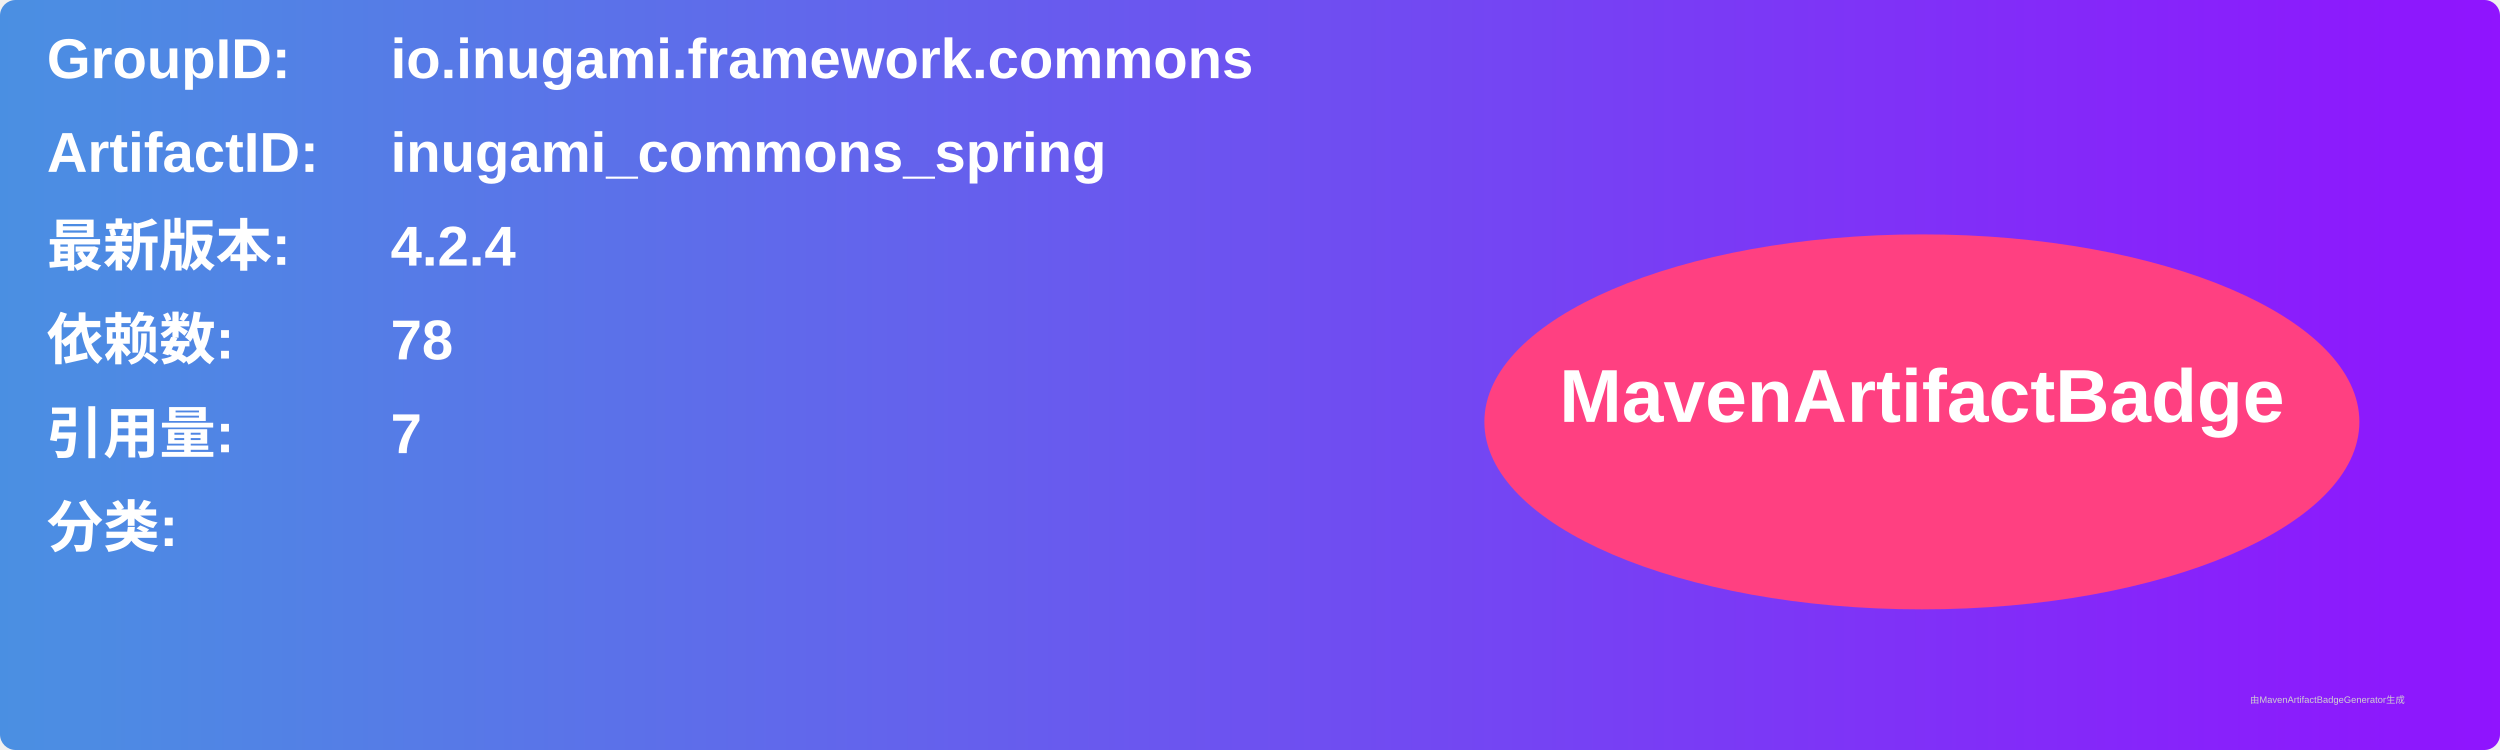
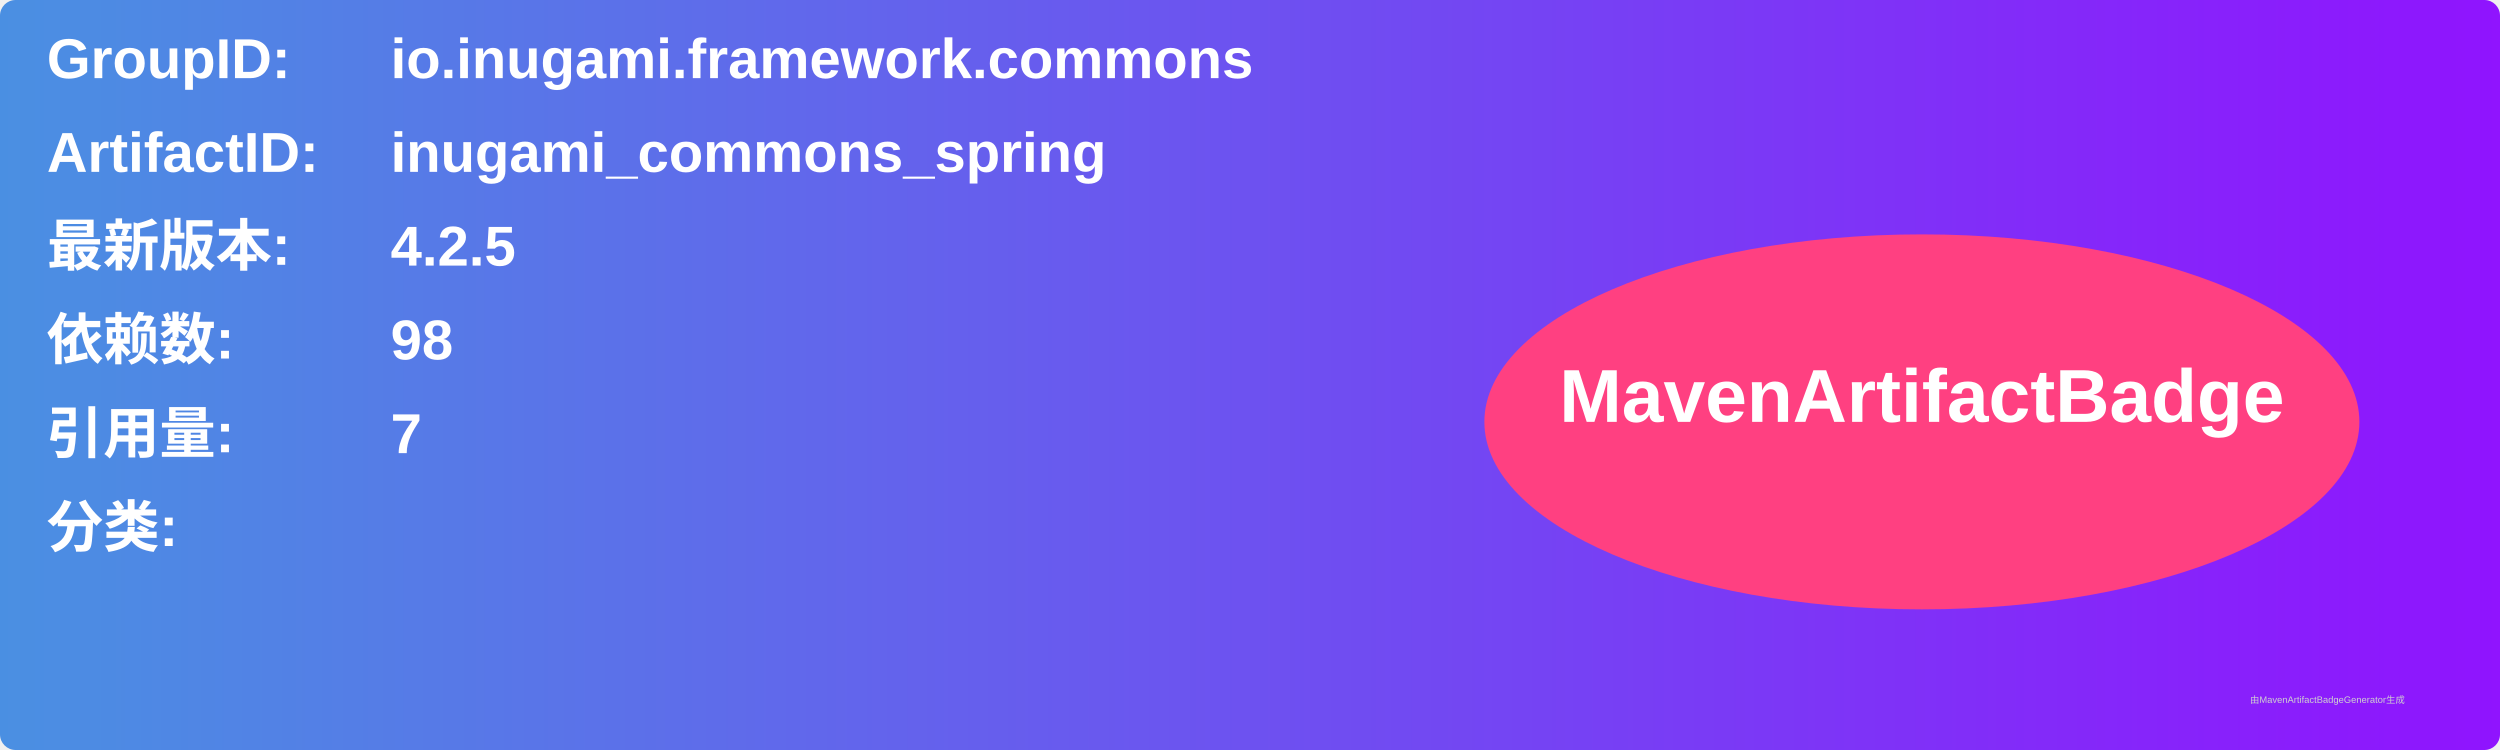
<svg xmlns="http://www.w3.org/2000/svg" width="800" height="240" viewBox="0 0 800 240">
  <linearGradient id="grad" x1="0%" y1="0%" x2="100%" y2="0%">
    <stop offset="0%" stop-color="#4a90e2" />
    <stop offset="100%" stop-color="#9013fe" />
  </linearGradient>
  <rect width="100%" height="100%" rx="5" ry="5" fill="url(#grad)" />
  <g transform="translate(15, 15)">
    <text x="0" y="10" font-family="Arial" font-size="18" fill="white" font-weight="bold" width="260">GroupID:</text>
    <text x="110" y="10" font-family="Arial" font-size="18" fill="white" font-weight="bold" width="460">io.inugami.framework.commons</text>
    <text x="0" y="40" font-family="Arial" font-size="18" fill="white" font-weight="bold" width="260">ArtifactID:</text>
    <text x="110" y="40" font-family="Arial" font-size="18" fill="white" font-weight="bold" width="460">inugami_commons_spring</text>
    <text x="0" y="70" font-family="Arial" font-size="18" fill="white" font-weight="bold">最新版本:</text>
    <text x="110" y="70" font-family="Arial" font-size="18" fill="white" font-weight="bold">
-       <tspan font-weight="bold">4.2.4</tspan>
+       <tspan font-weight="bold">4.2.5</tspan>
    </text>
    <text x="0" y="100" font-family="Arial" font-size="18" fill="white" font-weight="bold">依赖数: </text>
    <text x="110" y="100" font-family="Arial" font-size="18" fill="white">
-       <tspan font-weight="bold">78</tspan>
+       <tspan font-weight="bold">98</tspan>
    </text>
    <text x="0" y="130" font-family="Arial" font-size="18" fill="white" font-weight="bold">引用量: </text>
    <text x="110" y="130" font-family="Arial" font-size="18" fill="white">
      <tspan font-weight="bold">7</tspan>
    </text>
    <text x="0" y="160" font-family="Arial" font-size="18" fill="white" font-weight="bold">分类:</text>
    <text x="10" y="190" font-family="Arial" font-size="10" fill="white">
      <tspan font-weight="bold" />
    </text>
    <ellipse cx="600" cy="120" rx="140" ry="60" fill="#ff4081" />
    <text x="600" y="120" text-anchor="middle" font-family="Arial" font-size="24" fill="white" font-weight="bold">MavenArtifactBadge</text>
  </g>
  <text x="720" y="225" font-family="Arial" font-size="3" fill="#d0d0d0">由MavenArtifactBadgeGenerator生成</text>
</svg>
